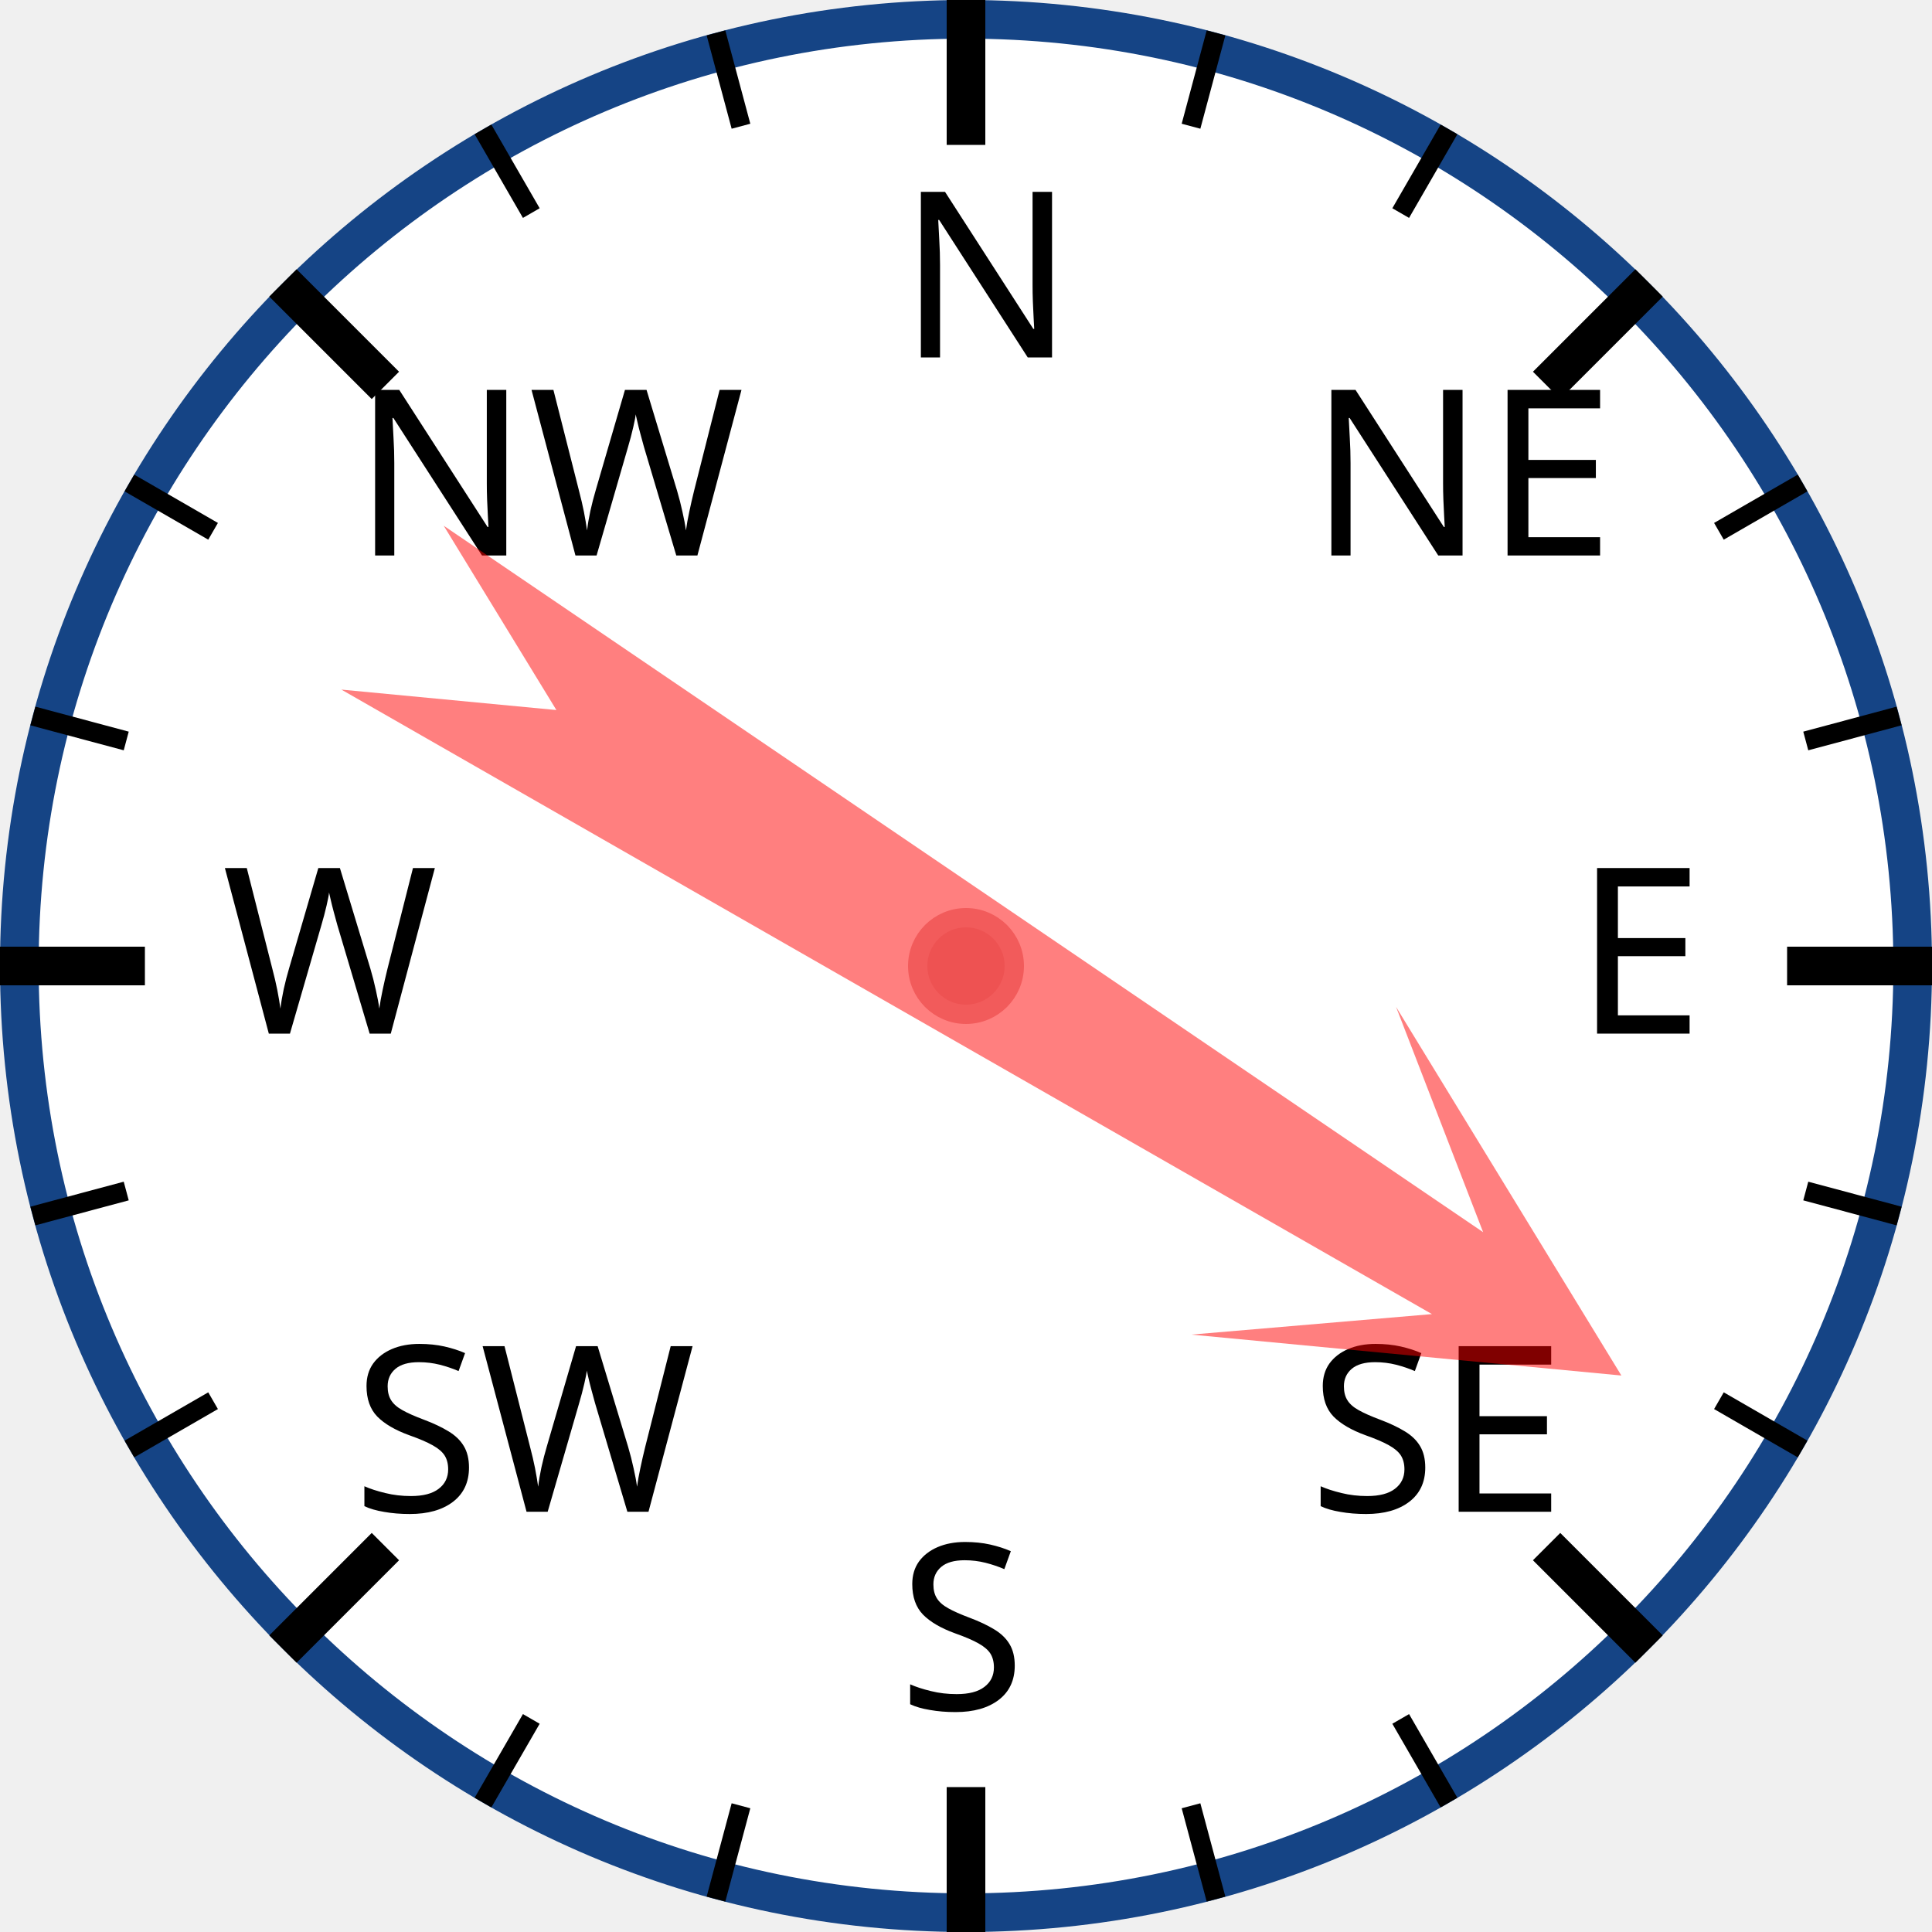
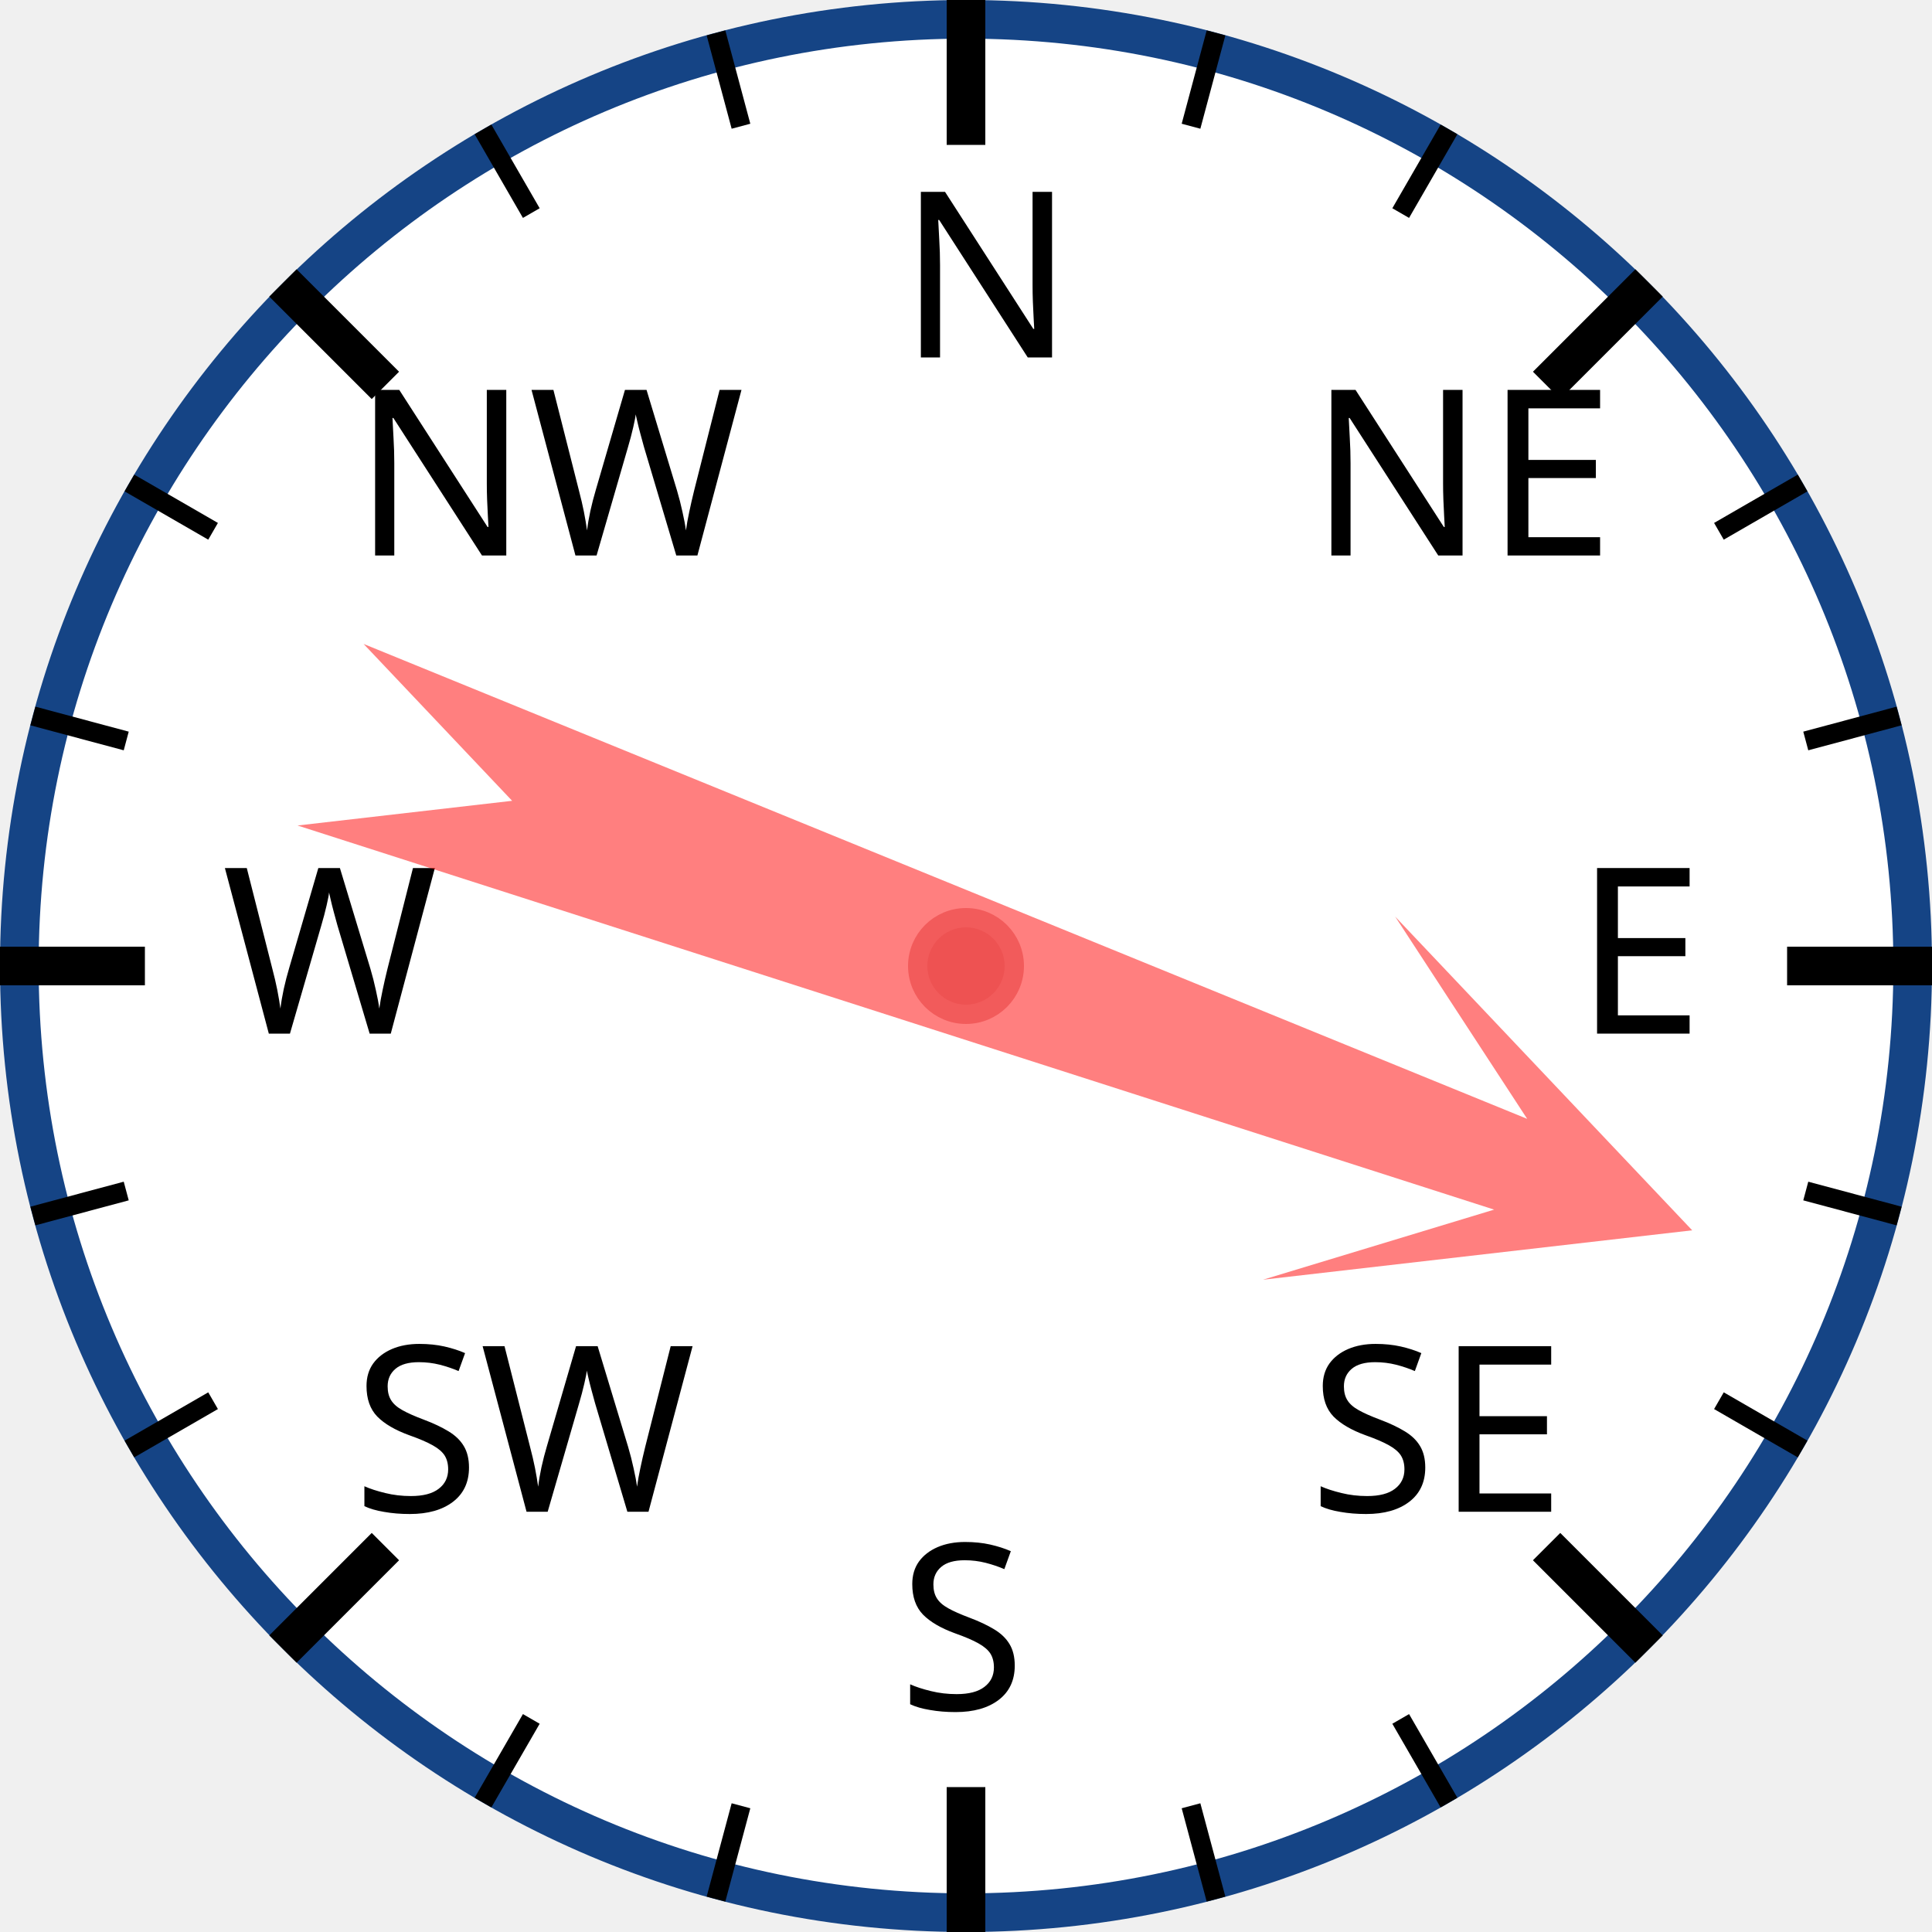
<svg xmlns="http://www.w3.org/2000/svg" width="120px" height="120px" viewBox="0 0 200 200">
  <circle cx="100" cy="100" r="98" style="fill: white; stroke: #154485; stroke-width: 4;" />
  <text x="93.0" y="37.0" style="font-family: sans-serif; font-size: 18pt;">N</text>
  <line x1="100.0" y1="0.0" x2="100.0" y2="15.0" style="stroke: black; stroke-width: 4;" />
  <line x1="74.118" y1="3.407" x2="76.706" y2="13.067" style="stroke: black; stroke-width: 2;" />
  <line x1="50" y1="13.397" x2="55" y2="22.058" style="stroke: black; stroke-width: 2;" />
  <text x="36.503" y="57.503" style="font-family: sans-serif; font-size: 18pt;">NW</text>
  <line x1="29.289" y1="29.289" x2="39.896" y2="39.896" style="stroke: black; stroke-width: 4;" />
  <line x1="13.397" y1="50" x2="22.058" y2="55" style="stroke: black; stroke-width: 2;" />
  <line x1="3.407" y1="74.118" x2="13.067" y2="76.706" style="stroke: black; stroke-width: 2;" />
  <text x="23.0" y="107.0" style="font-family: sans-serif; font-size: 18pt;">W</text>
  <line x1="0.0" y1="100.0" x2="15.0" y2="100.0" style="stroke: black; stroke-width: 4;" />
  <line x1="3.407" y1="125.882" x2="13.067" y2="123.294" style="stroke: black; stroke-width: 2;" />
  <line x1="13.397" y1="150" x2="22.058" y2="145" style="stroke: black; stroke-width: 2;" />
  <text x="36.503" y="156.497" style="font-family: sans-serif; font-size: 18pt;">SW</text>
  <line x1="29.289" y1="170.711" x2="39.896" y2="160.104" style="stroke: black; stroke-width: 4;" />
  <line x1="50" y1="186.603" x2="55" y2="177.942" style="stroke: black; stroke-width: 2;" />
  <line x1="74.118" y1="196.593" x2="76.706" y2="186.933" style="stroke: black; stroke-width: 2;" />
  <text x="93" y="177.0" style="font-family: sans-serif; font-size: 18pt;">S</text>
  <line x1="100" y1="200.0" x2="100" y2="185.0" style="stroke: black; stroke-width: 4;" />
  <line x1="125.882" y1="196.593" x2="123.294" y2="186.933" style="stroke: black; stroke-width: 2;" />
  <line x1="150.0" y1="186.603" x2="145.0" y2="177.942" style="stroke: black; stroke-width: 2;" />
  <text x="135.497" y="156.497" style="font-family: sans-serif; font-size: 18pt;">SE</text>
  <line x1="170.711" y1="170.711" x2="160.104" y2="160.104" style="stroke: black; stroke-width: 4;" />
  <line x1="186.603" y1="150" x2="177.942" y2="145" style="stroke: black; stroke-width: 2;" />
  <line x1="196.593" y1="125.882" x2="186.933" y2="123.294" style="stroke: black; stroke-width: 2;" />
  <text x="163.0" y="107" style="font-family: sans-serif; font-size: 18pt;">E</text>
  <line x1="200.0" y1="100" x2="185.0" y2="100" style="stroke: black; stroke-width: 4;" />
  <line x1="196.593" y1="74.118" x2="186.933" y2="76.706" style="stroke: black; stroke-width: 2;" />
  <line x1="186.603" y1="50" x2="177.942" y2="55" style="stroke: black; stroke-width: 2;" />
  <text x="135.497" y="57.503" style="font-family: sans-serif; font-size: 18pt;">NE</text>
  <line x1="170.711" y1="29.289" x2="160.104" y2="39.896" style="stroke: black; stroke-width: 4;" />
  <line x1="150" y1="13.397" x2="145" y2="22.058" style="stroke: black; stroke-width: 2;" />
  <line x1="125.882" y1="3.407" x2="123.294" y2="13.067" style="stroke: black; stroke-width: 2;" />
-   <polygon points="100 20 120 60 105 40 110 170 100 150 90 170 95 40 80 60" style="fill: red; fill-opacity: 0.5;" transform="rotate(122,100,100)" />
+   <polygon points="100 20 120 60 105 40 110 170 100 150 90 170 95 40 80 60" style="fill: red; fill-opacity: 0.5;" transform="rotate(110,100,100)" />
  <circle cx="100" cy="100" r="5" style="fill: #EE5252; stroke: #F25B5B; stroke-width: 2;" />
</svg>
